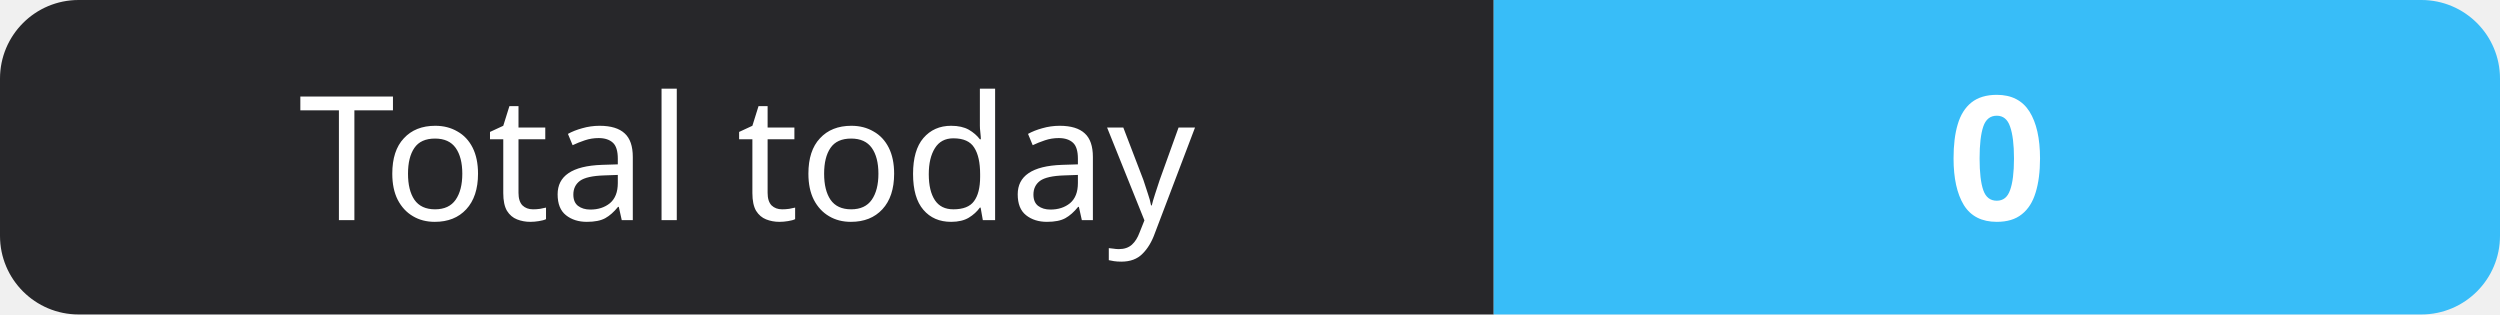
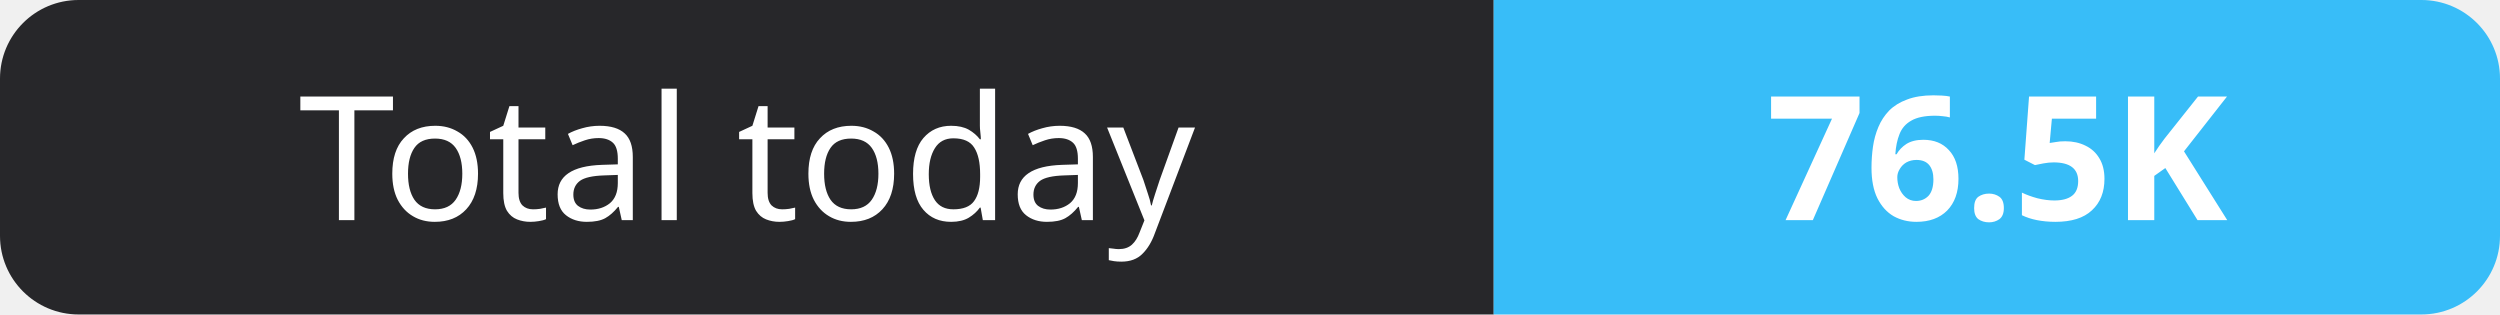
- <svg xmlns="http://www.w3.org/2000/svg" width="159" height="20" role="img" aria-label="Total today: 0">
+ <svg xmlns="http://www.w3.org/2000/svg" width="159" height="20" role="img" aria-label="Total today: 76.5K">
  <clipPath id="r">
    <rect width="159" height="20" rx="5" fill="#fff" />
  </clipPath>
  <g clip-path="url(#r)">
    <rect width="95" height="20" fill="#27272a" />
    <rect x="95" width="64" height="20" fill="#38bdf8" />
  </g>
  <g fill="#fff" text-anchor="middle" font-family="Verdana,Geneva,sans-serif" font-size="11">
    <text x="47.5" y="14">Total today</text>
-     <text x="127.0" y="14" font-weight="700">0</text>
+     <text x="127.0" y="14" font-weight="700">76.5K</text>
  </g>
</svg>
